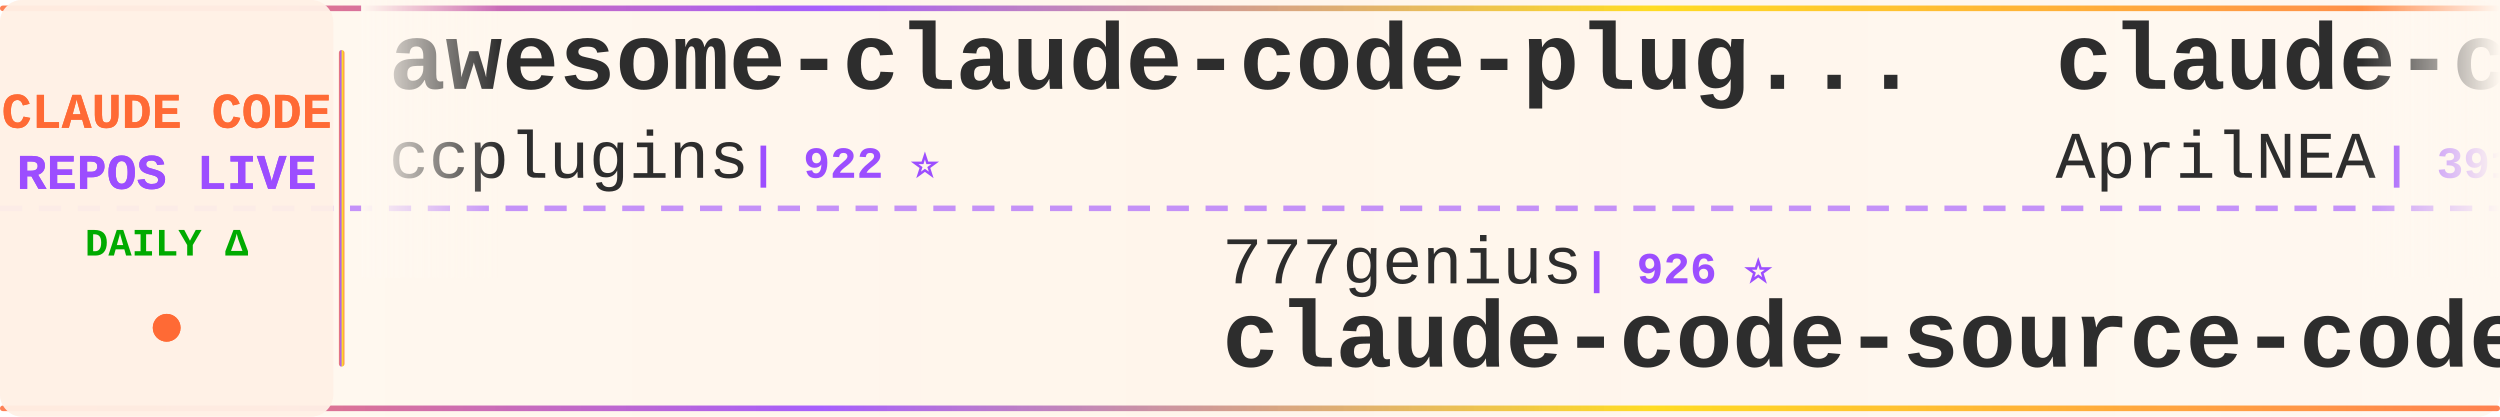
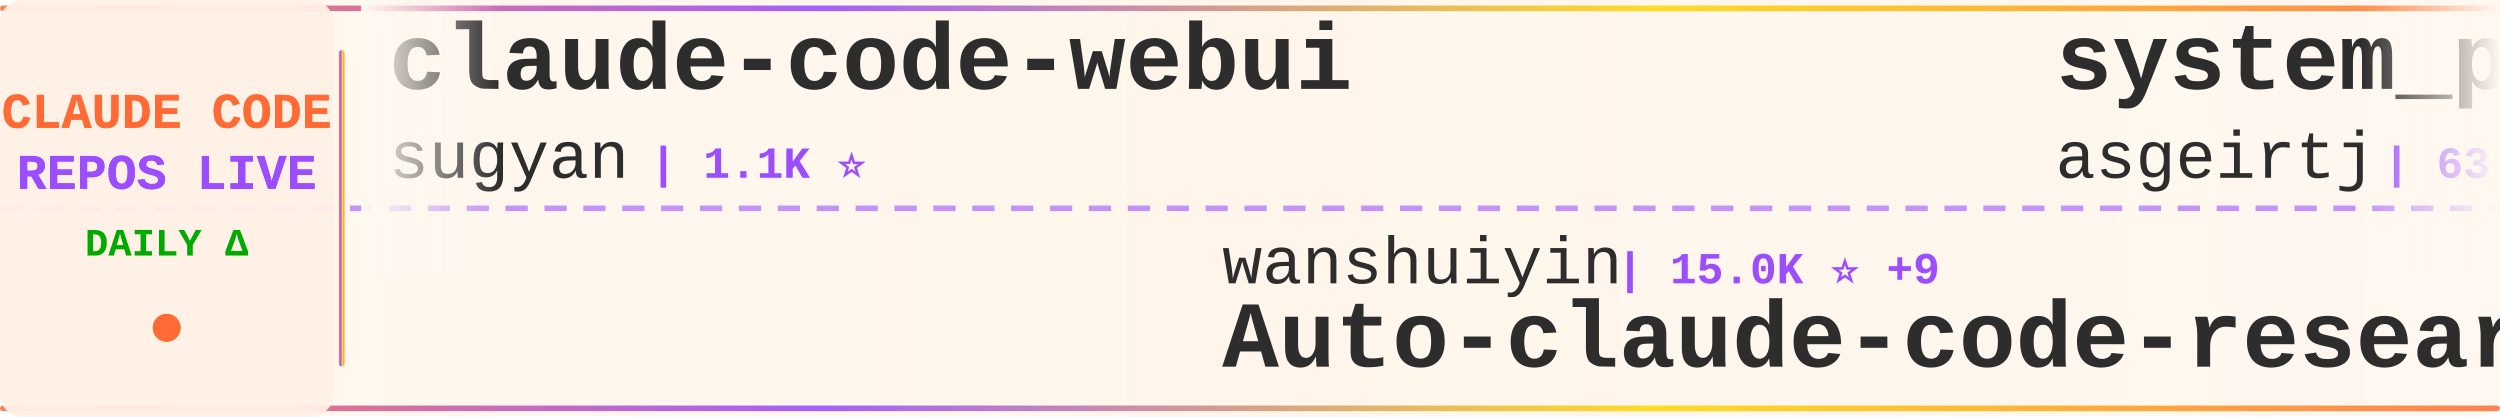
<svg xmlns="http://www.w3.org/2000/svg" width="900" height="150">
  <defs>
    <linearGradient id="tickerBg" x1="0%" y1="0%" x2="100%" y2="0%">
      <stop offset="0%" style="stop-color:#fff8f0;stop-opacity:0.98" />
      <stop offset="50%" style="stop-color:#fff5eb;stop-opacity:1" />
      <stop offset="100%" style="stop-color:#fff8f0;stop-opacity:0.98" />
    </linearGradient>
    <linearGradient id="borderGrad" x1="0%" y1="0%" x2="100%" y2="0%">
      <stop offset="0%" style="stop-color:#FF6B35;stop-opacity:0.85">
        <animate attributeName="stop-opacity" values="0.85;1;0.85" dur="2s" repeatCount="indefinite" />
      </stop>
      <stop offset="33%" style="stop-color:#9C4EFF;stop-opacity:0.9">
        <animate attributeName="stop-opacity" values="0.9;1;0.9" dur="2.2s" repeatCount="indefinite" />
      </stop>
      <stop offset="66%" style="stop-color:#FFD700;stop-opacity:0.85">
        <animate attributeName="stop-opacity" values="0.85;1;0.85" dur="1.8s" repeatCount="indefinite" />
      </stop>
      <stop offset="100%" style="stop-color:#FF6B35;stop-opacity:0.85">
        <animate attributeName="stop-opacity" values="0.85;1;0.85" dur="2s" repeatCount="indefinite" />
      </stop>
    </linearGradient>
    <filter id="textGlow">
      <feGaussianBlur stdDeviation="0.15" result="coloredBlur" />
      <feMerge>
        <feMergeNode in="coloredBlur" />
        <feMergeNode in="SourceGraphic" />
      </feMerge>
    </filter>
    <filter id="metricGlow">
      <feGaussianBlur stdDeviation="0.2" result="coloredBlur" />
      <feMerge>
        <feMergeNode in="coloredBlur" />
        <feMergeNode in="SourceGraphic" />
      </feMerge>
    </filter>
    <linearGradient id="leftFade" x1="0%" y1="0%" x2="100%" y2="0%">
      <stop offset="0%" style="stop-color:#fff8f0;stop-opacity:1" />
      <stop offset="100%" style="stop-color:#fff8f0;stop-opacity:0" />
    </linearGradient>
    <linearGradient id="rightFade" x1="0%" y1="0%" x2="100%" y2="0%">
      <stop offset="0%" style="stop-color:#fff8f0;stop-opacity:0" />
      <stop offset="100%" style="stop-color:#fff8f0;stop-opacity:1" />
    </linearGradient>
  </defs>
  <rect width="900" height="150" fill="url(#tickerBg)" rx="8" />
  <rect x="0" y="2" width="900" height="2" fill="url(#borderGrad)" rx="1" />
  <rect x="0" y="146" width="900" height="2" fill="url(#borderGrad)" rx="1" />
  <line x1="0" y1="75" x2="900" y2="75" stroke="#9C4EFF" stroke-width="2" stroke-dasharray="8 6" opacity="0.6" />
  <rect x="0" y="0" width="120" height="150" fill="#fff0e6" opacity="0.95" rx="8" />
  <text x="60" y="46" font-family="'Courier New', monospace" font-size="18" font-weight="bold" fill="#FF6B35" text-anchor="middle" filter="url(#textGlow)">
    CLAUDE CODE
  </text>
  <text x="60" y="68" font-family="'Courier New', monospace" font-size="18" font-weight="bold" fill="#9C4EFF" text-anchor="middle" filter="url(#textGlow)">
    REPOS LIVE
  </text>
  <text x="60" y="92" font-family="'Courier New', monospace" font-size="14" font-weight="bold" fill="#00aa00" text-anchor="middle">
    DAILY Δ
  </text>
  <circle cx="60" cy="118" r="5" fill="#FF6B35" filter="url(#metricGlow)">
    <animate attributeName="r" values="4;6;4" dur="1.5s" repeatCount="indefinite" />
    <animate attributeName="opacity" values="0.6;1;0.6" dur="1.5s" repeatCount="indefinite" />
  </circle>
  <rect x="122" y="18" width="2" height="114" fill="url(#borderGrad)" rx="1" />
  <clipPath id="tickerClip">
    <rect x="130" y="0" width="770" height="150" />
  </clipPath>
  <g clip-path="url(#tickerClip)">
    <g id="tickerItems">
      <animateTransform attributeName="transform" attributeType="XML" type="translate" from="0 0" to="-3000 0" dur="54s" repeatCount="indefinite" />
      <g transform="translate(0, 0)">
-         <text x="140" y="32" font-family="'Courier New', monospace" font-size="34" font-weight="bold" fill="#2d2d2d">awesome-claude-code-plug...</text>
-         <text x="140" y="64" font-family="'Courier New', monospace" font-size="24" font-weight="normal" fill="#2d2d2d" opacity="1.0">ccplugins</text>
-         <text x="270" y="64" font-family="'Courier New', monospace" font-size="16" font-weight="bold" fill="#9C4EFF"> | 922 ⭐</text>
+         <text x="140" y="32" font-family="'Courier New', monospace" font-size="34" font-weight="bold" fill="#2d2d2d">claude-code-webui</text>
+         <text x="140" y="64" font-family="'Courier New', monospace" font-size="24" font-weight="normal" fill="#2d2d2d" opacity="1.0">sugyan</text>
+         <text x="234" y="64" font-family="'Courier New', monospace" font-size="16" font-weight="bold" fill="#9C4EFF"> | 1.1K ⭐</text>
      </g>
      <g transform="translate(300, 0)">
-         <text x="140" y="102" font-family="'Courier New', monospace" font-size="24" font-weight="normal" fill="#2d2d2d" opacity="1.0">777genius</text>
-         <text x="270" y="102" font-family="'Courier New', monospace" font-size="16" font-weight="bold" fill="#9C4EFF"> | 926 ⭐</text>
-         <text x="140" y="132" font-family="'Courier New', monospace" font-size="34" font-weight="bold" fill="#2d2d2d">claude-code-source-code</text>
+         <text x="140" y="102" font-family="'Courier New', monospace" font-size="24" font-weight="normal" fill="#2d2d2d" opacity="1.0">wanshuiyin</text>
+         <text x="282" y="102" font-family="'Courier New', monospace" font-size="16" font-weight="bold" fill="#9C4EFF"> | 15.0K ⭐ +9</text>
+         <text x="140" y="132" font-family="'Courier New', monospace" font-size="34" font-weight="bold" fill="#2d2d2d">Auto-claude-code-researc...</text>
      </g>
      <g transform="translate(600, 0)">
-         <text x="140" y="32" font-family="'Courier New', monospace" font-size="34" font-weight="bold" fill="#2d2d2d">claude-code-source</text>
-         <text x="140" y="64" font-family="'Courier New', monospace" font-size="24" font-weight="normal" fill="#2d2d2d" opacity="1.0">AprilNEA</text>
-         <text x="258" y="64" font-family="'Courier New', monospace" font-size="16" font-weight="bold" fill="#9C4EFF"> | 391 ⭐</text>
+         <text x="140" y="32" font-family="'Courier New', monospace" font-size="34" font-weight="bold" fill="#2d2d2d">system_prompts_leaks</text>
+         <text x="140" y="64" font-family="'Courier New', monospace" font-size="24" font-weight="normal" fill="#2d2d2d" opacity="1.0">asgeirtj</text>
+         <text x="258" y="64" font-family="'Courier New', monospace" font-size="16" font-weight="bold" fill="#9C4EFF"> | 63.4K ⭐ +7</text>
      </g>
      <g transform="translate(900, 0)">
-         <text x="140" y="102" font-family="'Courier New', monospace" font-size="24" font-weight="normal" fill="#2d2d2d" opacity="1.0">daymade</text>
-         <text x="246" y="102" font-family="'Courier New', monospace" font-size="16" font-weight="bold" fill="#9C4EFF"> | 1.3K ⭐</text>
-         <text x="140" y="132" font-family="'Courier New', monospace" font-size="34" font-weight="bold" fill="#2d2d2d">claude-code-skills</text>
+         <text x="140" y="102" font-family="'Courier New', monospace" font-size="24" font-weight="normal" fill="#2d2d2d" opacity="1.0">zebbern</text>
+         <text x="246" y="102" font-family="'Courier New', monospace" font-size="16" font-weight="bold" fill="#9C4EFF"> | 4.6K ⭐</text>
+         <text x="140" y="132" font-family="'Courier New', monospace" font-size="34" font-weight="bold" fill="#2d2d2d">claude-code-guide</text>
      </g>
      <g transform="translate(1200, 0)">
-         <text x="140" y="32" font-family="'Courier New', monospace" font-size="34" font-weight="bold" fill="#2d2d2d">Dive-into-Claude-Code</text>
-         <text x="140" y="64" font-family="'Courier New', monospace" font-size="24" font-weight="normal" fill="#2d2d2d" opacity="1.0">VILA-Lab</text>
-         <text x="258" y="64" font-family="'Courier New', monospace" font-size="16" font-weight="bold" fill="#9C4EFF"> | 2.1K ⭐</text>
+         <text x="140" y="32" font-family="'Courier New', monospace" font-size="34" font-weight="bold" fill="#2d2d2d">claude_code_src</text>
+         <text x="140" y="64" font-family="'Courier New', monospace" font-size="24" font-weight="normal" fill="#2d2d2d" opacity="1.0">ponponon</text>
+         <text x="258" y="64" font-family="'Courier New', monospace" font-size="16" font-weight="bold" fill="#9C4EFF"> | 2.3K ⭐</text>
      </g>
      <g transform="translate(1500, 0)">
-         <text x="140" y="102" font-family="'Courier New', monospace" font-size="24" font-weight="normal" fill="#2d2d2d" opacity="1.0">kodu-ai</text>
-         <text x="246" y="102" font-family="'Courier New', monospace" font-size="16" font-weight="bold" fill="#9C4EFF"> | 5.2K ⭐</text>
-         <text x="140" y="132" font-family="'Courier New', monospace" font-size="34" font-weight="bold" fill="#2d2d2d">claude-coder</text>
+         <text x="140" y="102" font-family="'Courier New', monospace" font-size="24" font-weight="normal" fill="#2d2d2d" opacity="1.0">jeremylongshore</text>
+         <text x="342" y="102" font-family="'Courier New', monospace" font-size="16" font-weight="bold" fill="#9C4EFF"> | 2.7K ⭐</text>
+         <text x="140" y="132" font-family="'Courier New', monospace" font-size="34" font-weight="bold" fill="#2d2d2d">claude-code-plugins-plus...</text>
      </g>
      <g transform="translate(1800, 0)">
-         <text x="140" y="32" font-family="'Courier New', monospace" font-size="34" font-weight="bold" fill="#2d2d2d">Auto-claude-code-researc...</text>
-         <text x="140" y="64" font-family="'Courier New', monospace" font-size="24" font-weight="normal" fill="#2d2d2d" opacity="1.0">wanshuiyin</text>
-         <text x="282" y="64" font-family="'Courier New', monospace" font-size="16" font-weight="bold" fill="#9C4EFF"> | 15.0K ⭐ +6</text>
+         <text x="140" y="32" font-family="'Courier New', monospace" font-size="34" font-weight="bold" fill="#2d2d2d">claude-code-video-toolki...</text>
+         <text x="140" y="64" font-family="'Courier New', monospace" font-size="24" font-weight="normal" fill="#2d2d2d" opacity="1.0">digitalsamba</text>
+         <text x="306" y="64" font-family="'Courier New', monospace" font-size="16" font-weight="bold" fill="#9C4EFF"> | 2.0K ⭐ +1</text>
      </g>
      <g transform="translate(2100, 0)">
-         <text x="140" y="102" font-family="'Courier New', monospace" font-size="24" font-weight="normal" fill="#2d2d2d" opacity="1.0">ghuntley</text>
-         <text x="258" y="102" font-family="'Courier New', monospace" font-size="16" font-weight="bold" fill="#9C4EFF"> | 990 ⭐</text>
-         <text x="140" y="132" font-family="'Courier New', monospace" font-size="34" font-weight="bold" fill="#2d2d2d">claude-code-source-code-...</text>
+         <text x="140" y="102" font-family="'Courier New', monospace" font-size="24" font-weight="normal" fill="#2d2d2d" opacity="1.0">chauncygu</text>
+         <text x="270" y="102" font-family="'Courier New', monospace" font-size="16" font-weight="bold" fill="#9C4EFF"> | 2.8K ⭐</text>
+         <text x="140" y="132" font-family="'Courier New', monospace" font-size="34" font-weight="bold" fill="#2d2d2d">collection-claude-code-s...</text>
      </g>
      <g transform="translate(2400, 0)">
-         <text x="140" y="32" font-family="'Courier New', monospace" font-size="34" font-weight="bold" fill="#2d2d2d">claude-code-telegram</text>
-         <text x="140" y="64" font-family="'Courier New', monospace" font-size="24" font-weight="normal" fill="#2d2d2d" opacity="1.0">RichardAtCT</text>
-         <text x="294" y="64" font-family="'Courier New', monospace" font-size="16" font-weight="bold" fill="#9C4EFF"> | 2.8K ⭐</text>
+         <text x="140" y="32" font-family="'Courier New', monospace" font-size="34" font-weight="bold" fill="#2d2d2d">claude-code-source-build</text>
+         <text x="140" y="64" font-family="'Courier New', monospace" font-size="24" font-weight="normal" fill="#2d2d2d" opacity="1.0">andrew-kramer-inno</text>
+         <text x="378" y="64" font-family="'Courier New', monospace" font-size="16" font-weight="bold" fill="#9C4EFF"> | 594 ⭐</text>
      </g>
      <g transform="translate(2700, 0)">
-         <text x="140" y="102" font-family="'Courier New', monospace" font-size="24" font-weight="normal" fill="#2d2d2d" opacity="1.0">Yeachan-Heo</text>
-         <text x="294" y="102" font-family="'Courier New', monospace" font-size="16" font-weight="bold" fill="#9C4EFF"> | 38.8K ⭐ +3</text>
-         <text x="140" y="132" font-family="'Courier New', monospace" font-size="34" font-weight="bold" fill="#2d2d2d">oh-my-claudecode</text>
+         <text x="140" y="102" font-family="'Courier New', monospace" font-size="24" font-weight="normal" fill="#2d2d2d" opacity="1.0">xu-xiang</text>
+         <text x="258" y="102" font-family="'Courier New', monospace" font-size="16" font-weight="bold" fill="#9C4EFF"> | 1.9K ⭐ +1</text>
+         <text x="140" y="132" font-family="'Courier New', monospace" font-size="34" font-weight="bold" fill="#2d2d2d">everything-claude-code-z...</text>
      </g>
      <g transform="translate(3000, 0)">
-         <text x="140" y="32" font-family="'Courier New', monospace" font-size="34" font-weight="bold" fill="#2d2d2d">awesome-claude-code-plug...</text>
-         <text x="140" y="64" font-family="'Courier New', monospace" font-size="24" font-weight="normal" fill="#2d2d2d" opacity="1.0">ccplugins</text>
-         <text x="270" y="64" font-family="'Courier New', monospace" font-size="16" font-weight="bold" fill="#9C4EFF"> | 922 ⭐</text>
+         <text x="140" y="32" font-family="'Courier New', monospace" font-size="34" font-weight="bold" fill="#2d2d2d">claude-code-webui</text>
+         <text x="140" y="64" font-family="'Courier New', monospace" font-size="24" font-weight="normal" fill="#2d2d2d" opacity="1.0">sugyan</text>
+         <text x="234" y="64" font-family="'Courier New', monospace" font-size="16" font-weight="bold" fill="#9C4EFF"> | 1.1K ⭐</text>
      </g>
      <g transform="translate(3300, 0)">
-         <text x="140" y="102" font-family="'Courier New', monospace" font-size="24" font-weight="normal" fill="#2d2d2d" opacity="1.0">777genius</text>
-         <text x="270" y="102" font-family="'Courier New', monospace" font-size="16" font-weight="bold" fill="#9C4EFF"> | 926 ⭐</text>
-         <text x="140" y="132" font-family="'Courier New', monospace" font-size="34" font-weight="bold" fill="#2d2d2d">claude-code-source-code</text>
+         <text x="140" y="102" font-family="'Courier New', monospace" font-size="24" font-weight="normal" fill="#2d2d2d" opacity="1.0">wanshuiyin</text>
+         <text x="282" y="102" font-family="'Courier New', monospace" font-size="16" font-weight="bold" fill="#9C4EFF"> | 15.0K ⭐ +9</text>
+         <text x="140" y="132" font-family="'Courier New', monospace" font-size="34" font-weight="bold" fill="#2d2d2d">Auto-claude-code-researc...</text>
      </g>
      <g transform="translate(3600, 0)">
-         <text x="140" y="32" font-family="'Courier New', monospace" font-size="34" font-weight="bold" fill="#2d2d2d">claude-code-source</text>
-         <text x="140" y="64" font-family="'Courier New', monospace" font-size="24" font-weight="normal" fill="#2d2d2d" opacity="1.0">AprilNEA</text>
-         <text x="258" y="64" font-family="'Courier New', monospace" font-size="16" font-weight="bold" fill="#9C4EFF"> | 391 ⭐</text>
+         <text x="140" y="32" font-family="'Courier New', monospace" font-size="34" font-weight="bold" fill="#2d2d2d">system_prompts_leaks</text>
+         <text x="140" y="64" font-family="'Courier New', monospace" font-size="24" font-weight="normal" fill="#2d2d2d" opacity="1.0">asgeirtj</text>
+         <text x="258" y="64" font-family="'Courier New', monospace" font-size="16" font-weight="bold" fill="#9C4EFF"> | 63.4K ⭐ +7</text>
      </g>
      <g transform="translate(3900, 0)">
-         <text x="140" y="102" font-family="'Courier New', monospace" font-size="24" font-weight="normal" fill="#2d2d2d" opacity="1.0">daymade</text>
-         <text x="246" y="102" font-family="'Courier New', monospace" font-size="16" font-weight="bold" fill="#9C4EFF"> | 1.3K ⭐</text>
-         <text x="140" y="132" font-family="'Courier New', monospace" font-size="34" font-weight="bold" fill="#2d2d2d">claude-code-skills</text>
+         <text x="140" y="102" font-family="'Courier New', monospace" font-size="24" font-weight="normal" fill="#2d2d2d" opacity="1.0">zebbern</text>
+         <text x="246" y="102" font-family="'Courier New', monospace" font-size="16" font-weight="bold" fill="#9C4EFF"> | 4.6K ⭐</text>
+         <text x="140" y="132" font-family="'Courier New', monospace" font-size="34" font-weight="bold" fill="#2d2d2d">claude-code-guide</text>
      </g>
    </g>
  </g>
  <rect x="130" y="0" width="50" height="100" fill="url(#leftFade)" />
  <rect x="850" y="0" width="50" height="100" fill="url(#rightFade)" />
</svg>
